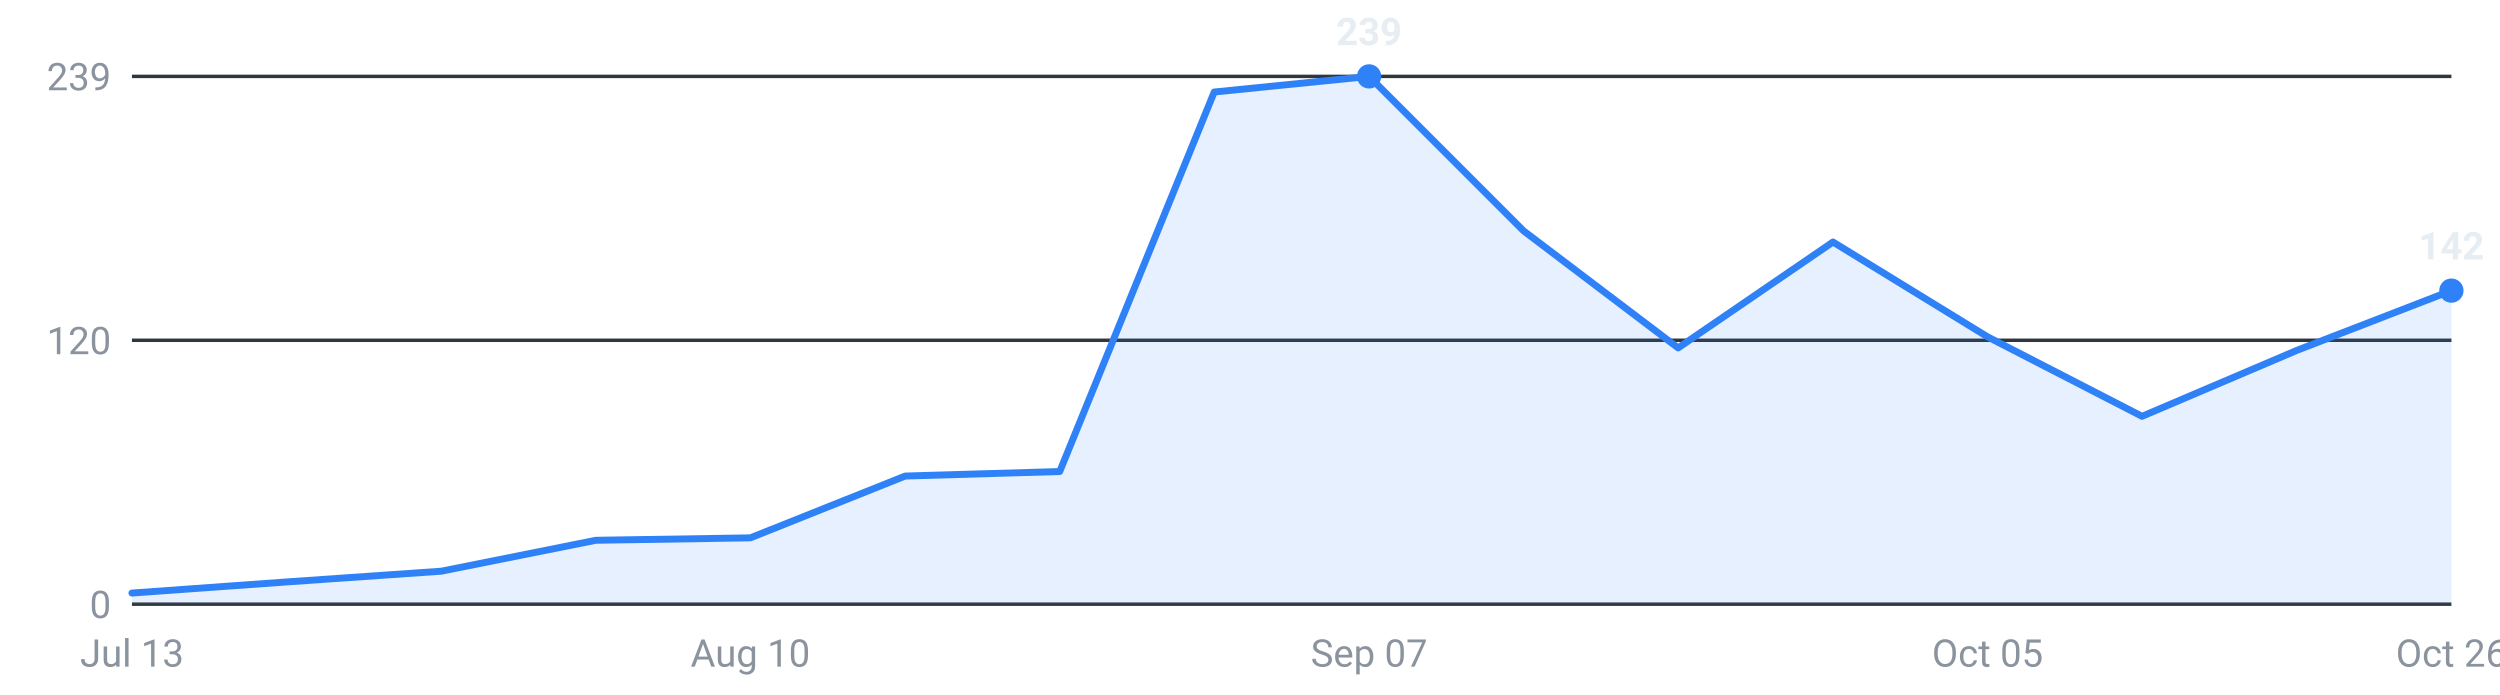
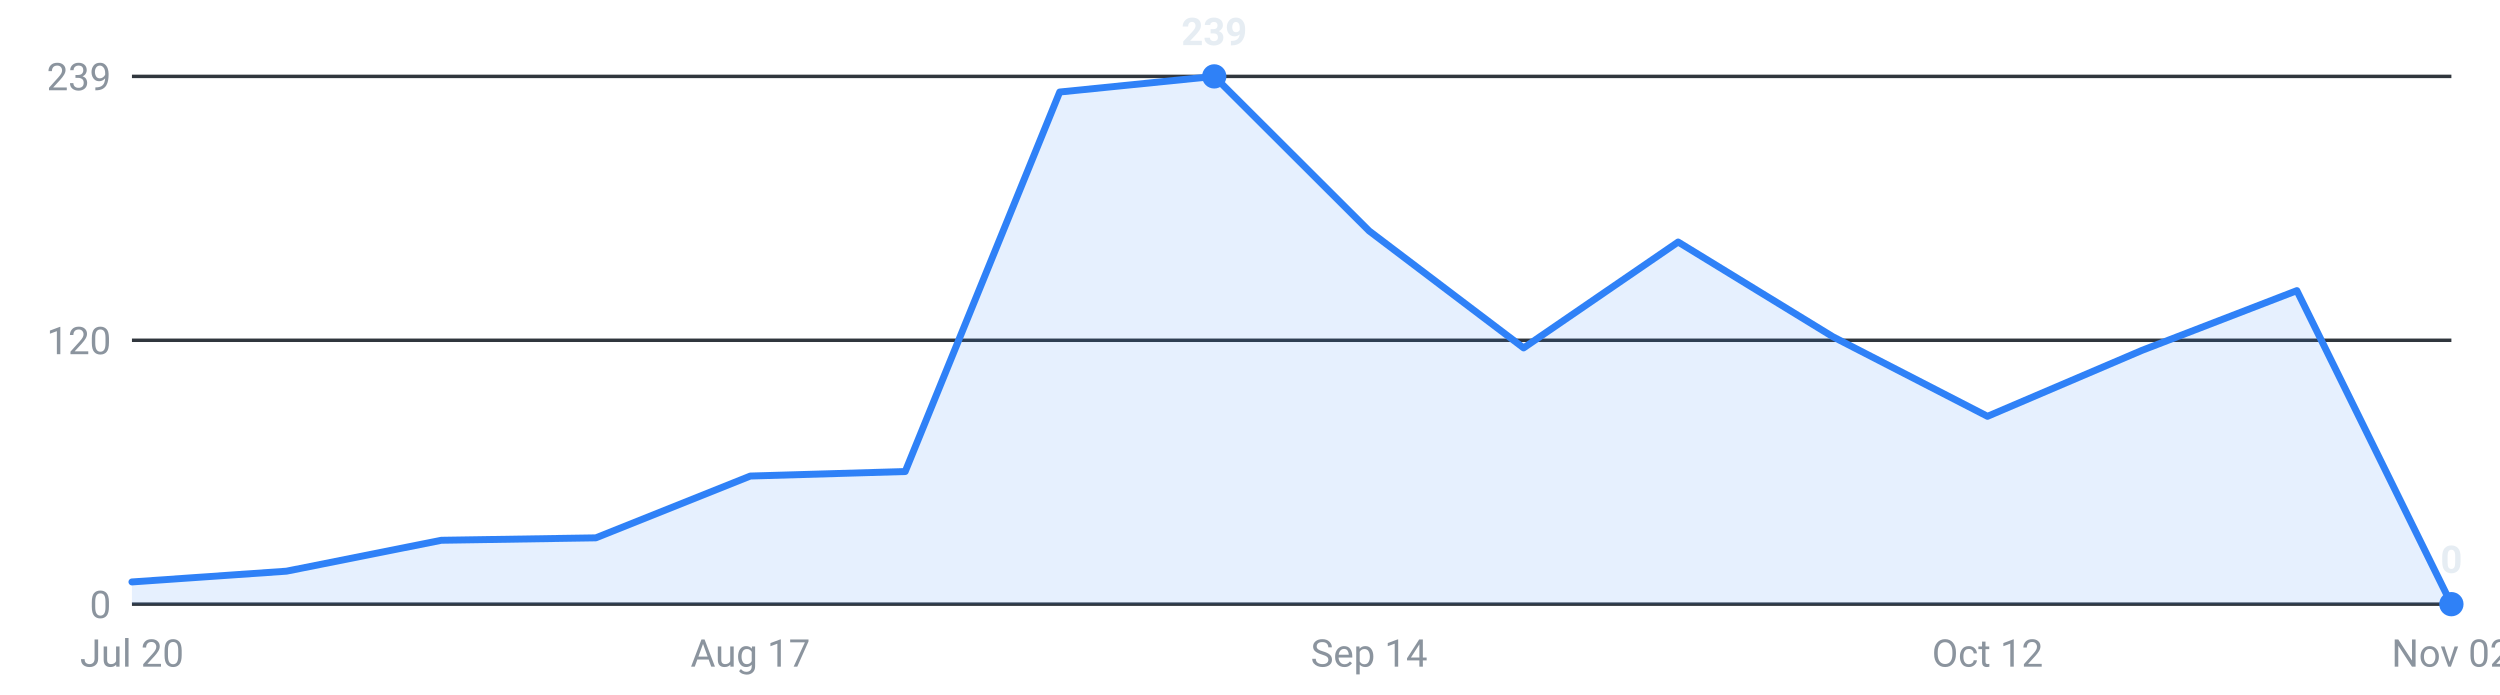
<svg xmlns="http://www.w3.org/2000/svg" viewBox="0 0 720 200" width="720" height="200" role="img" aria-label="Internships posted per week, last 16 weeks">
  <g font-family="-apple-system,Segoe UI,Roboto,sans-serif" font-size="11">
    <line x1="38" y1="174.0" x2="706" y2="174.0" stroke="#30363d" stroke-width="1" />
    <text x="32" y="178.0" text-anchor="end" fill="#8b949e">0</text>
    <line x1="38" y1="98.0" x2="706" y2="98.0" stroke="#30363d" stroke-width="1" />
    <text x="32" y="102.0" text-anchor="end" fill="#8b949e">120</text>
    <line x1="38" y1="22.0" x2="706" y2="22.0" stroke="#30363d" stroke-width="1" />
    <text x="32" y="26.0" text-anchor="end" fill="#8b949e">239</text>
-     <path d="M38.0,174 L38.0,170.8 L82.5,167.6 L127.1,164.5 L171.6,155.6 L216.1,154.9 L260.7,137.1 L305.2,135.8 L349.7,26.5 L394.3,22.0 L438.8,66.5 L483.3,100.2 L527.9,69.7 L572.4,97.0 L616.9,119.9 L661.5,100.9 L706.0,83.7 L706.0,174 Z" fill="#2f81f7" fill-opacity="0.12" />
-     <polyline points="38.0,170.8 82.5,167.6 127.1,164.5 171.6,155.6 216.1,154.9 260.7,137.1 305.2,135.8 349.7,26.5 394.3,22.0 438.8,66.5 483.3,100.2 527.9,69.7 572.4,97.0 616.9,119.9 661.5,100.9 706.0,83.7" fill="none" stroke="#2f81f7" stroke-width="2" stroke-linejoin="round" stroke-linecap="round" />
-     <circle cx="394.3" cy="22.0" r="3.5" fill="#2f81f7" />
-     <text x="394.3" y="13.0" text-anchor="middle" fill="#e6edf3" font-weight="600">239</text>
-     <circle cx="706.0" cy="83.7" r="3.5" fill="#2f81f7" />
-     <text x="706.0" y="74.7" text-anchor="middle" fill="#e6edf3" font-weight="600">142</text>
-     <text x="38.0" y="192" text-anchor="middle" fill="#8b949e">Jul 13</text>
-     <text x="216.1" y="192" text-anchor="middle" fill="#8b949e">Aug 10</text>
-     <text x="394.3" y="192" text-anchor="middle" fill="#8b949e">Sep 07</text>
-     <text x="572.4" y="192" text-anchor="middle" fill="#8b949e">Oct 05</text>
-     <text x="706.0" y="192" text-anchor="middle" fill="#8b949e">Oct 26</text>
+     <path d="M38.0,174 L38.0,167.6 L82.5,164.5 L127.1,155.6 L171.6,154.9 L216.1,137.1 L260.7,135.8 L305.2,26.5 L349.7,22.0 L394.3,66.5 L438.8,100.2 L483.3,69.7 L527.9,97.0 L572.4,119.9 L616.9,100.9 L661.5,83.7 L706.0,174.0 L706.0,174 Z" fill="#2f81f7" fill-opacity="0.12" />
+     <polyline points="38.0,167.6 82.5,164.5 127.1,155.6 171.6,154.9 216.1,137.1 260.7,135.8 305.2,26.5 349.7,22.0 394.3,66.5 438.8,100.2 483.3,69.7 527.9,97.0 572.4,119.9 616.9,100.9 661.5,83.7 706.0,174.0" fill="none" stroke="#2f81f7" stroke-width="2" stroke-linejoin="round" stroke-linecap="round" />
+     <circle cx="706.0" cy="174.0" r="3.5" fill="#2f81f7" />
+     <text x="706.0" y="165.0" text-anchor="middle" fill="#e6edf3" font-weight="600">0</text>
+     <circle cx="349.7" cy="22.0" r="3.5" fill="#2f81f7" />
+     <text x="349.7" y="13.0" text-anchor="middle" fill="#e6edf3" font-weight="600">239</text>
+     <text x="38.0" y="192" text-anchor="middle" fill="#8b949e">Jul 20</text>
+     <text x="216.1" y="192" text-anchor="middle" fill="#8b949e">Aug 17</text>
+     <text x="394.3" y="192" text-anchor="middle" fill="#8b949e">Sep 14</text>
+     <text x="572.4" y="192" text-anchor="middle" fill="#8b949e">Oct 12</text>
+     <text x="706.0" y="192" text-anchor="middle" fill="#8b949e">Nov 02</text>
  </g>
</svg>
